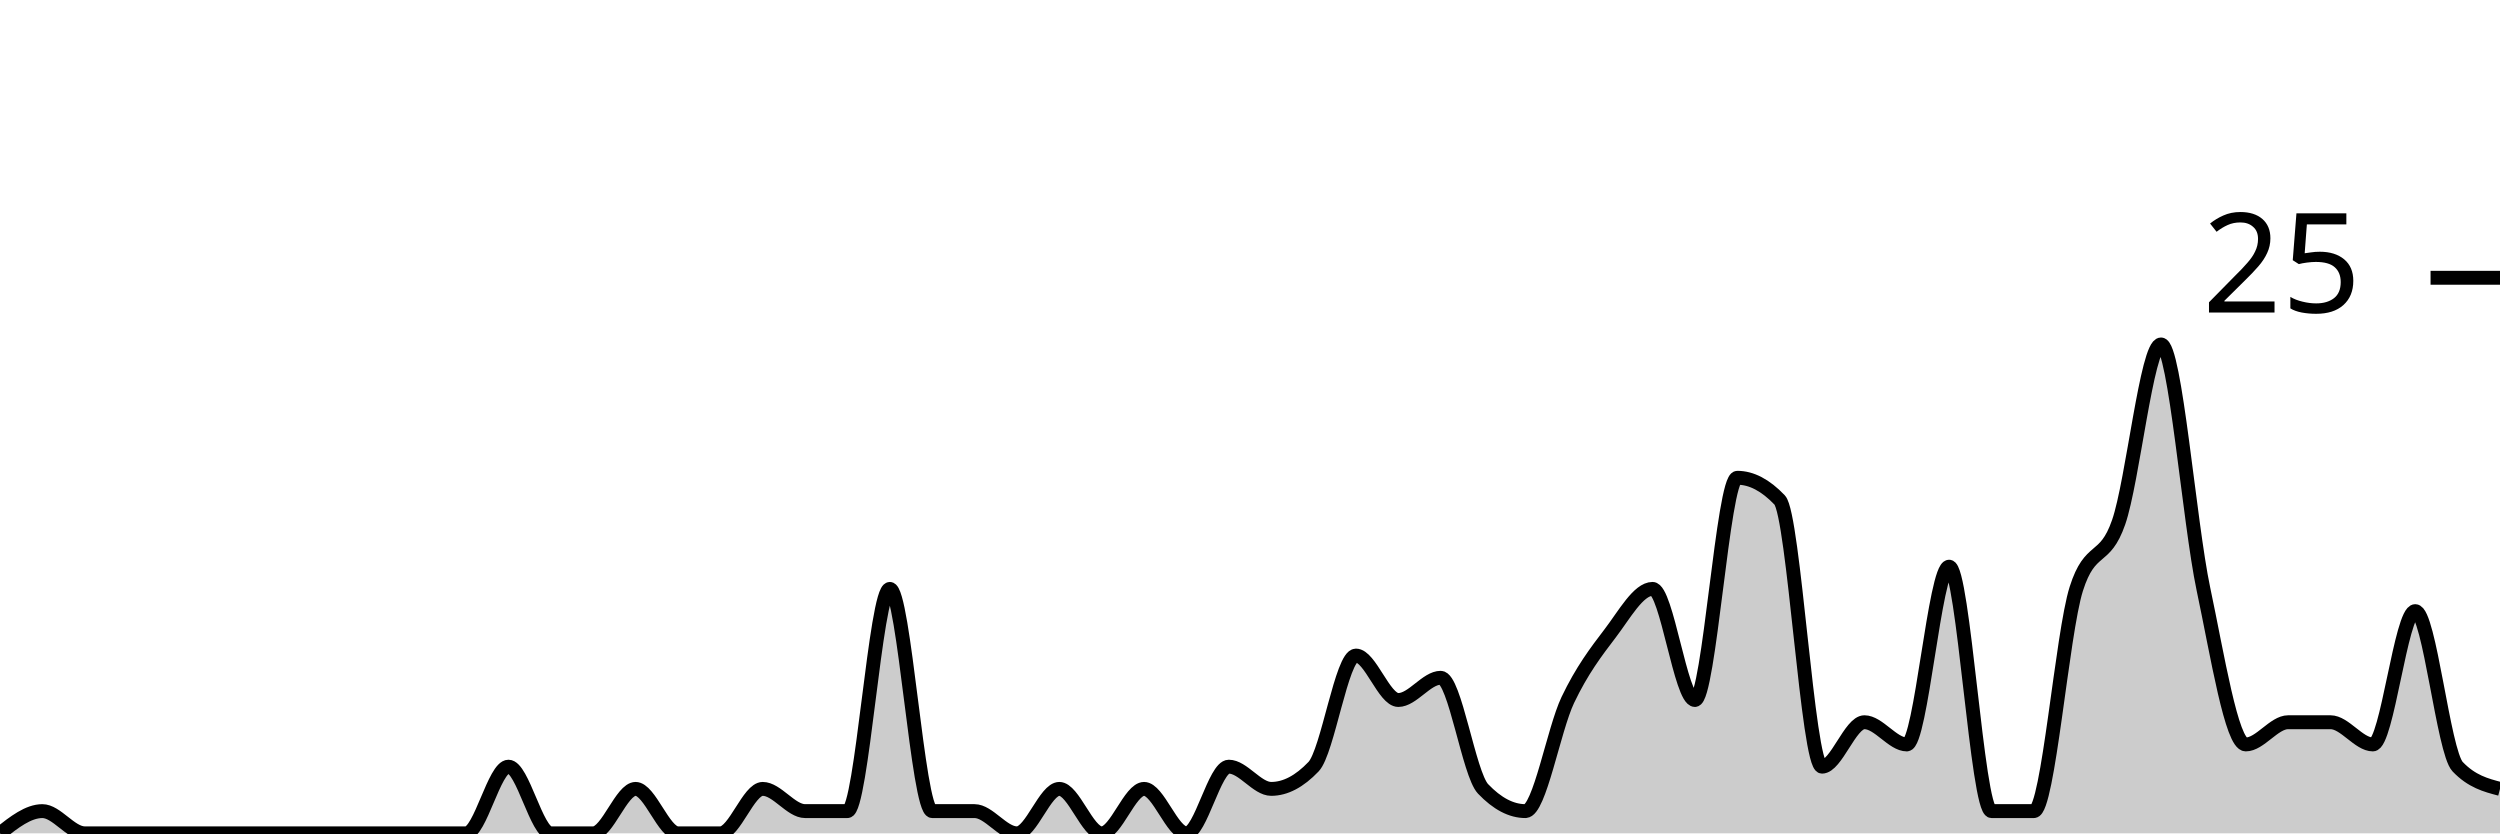
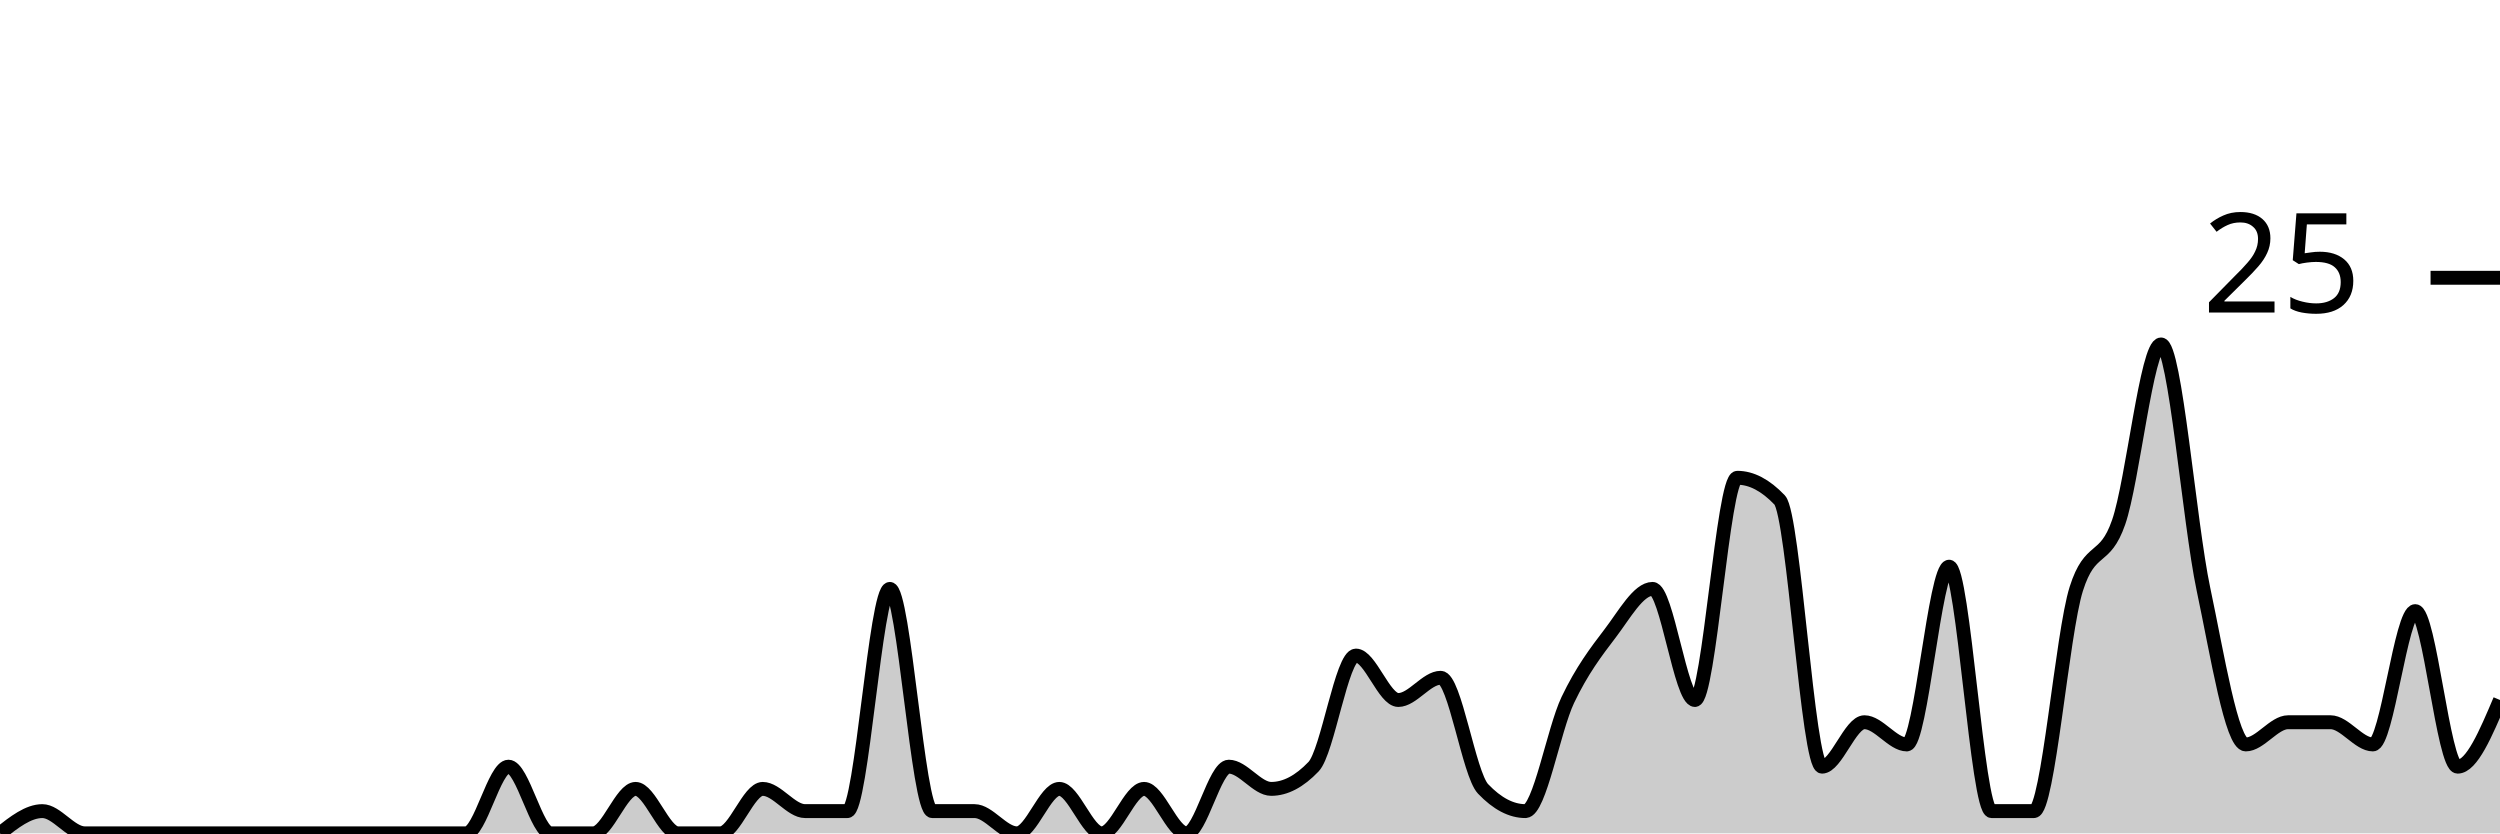
<svg xmlns="http://www.w3.org/2000/svg" viewBox="0 0 180 60">
  <g transform="translate(0,20)">
-     <path class="area" fill="rgba(0, 0, 0, 0.2)" d="M0,40C1.017,39.2,2.034,38.4,3.051,38.4C4.068,38.4,5.085,40,6.102,40C7.119,40,8.136,40,9.153,40C10.169,40,11.186,40,12.203,40C13.22,40,14.237,40,15.254,40C16.271,40,17.288,40,18.305,40C19.322,40,20.339,40,21.356,40C22.373,40,23.39,40,24.407,40C25.424,40,26.441,40,27.458,40C28.475,40,29.492,40,30.508,40C31.525,40,32.542,40,33.559,40C34.576,40,35.593,35.2,36.61,35.2C37.627,35.2,38.644,40,39.661,40C40.678,40,41.695,40,42.712,40C43.729,40,44.746,36.8,45.763,36.8C46.78,36.8,47.797,40,48.814,40C49.831,40,50.847,40,51.864,40C52.881,40,53.898,36.8,54.915,36.8C55.932,36.8,56.949,38.4,57.966,38.4C58.983,38.4,60,38.4,61.017,38.4C62.034,38.4,63.051,22.4,64.068,22.4C65.085,22.4,66.102,38.4,67.119,38.4C68.136,38.4,69.153,38.4,70.169,38.4C71.186,38.4,72.203,40,73.22,40C74.237,40,75.254,36.8,76.271,36.8C77.288,36.8,78.305,40,79.322,40C80.339,40,81.356,36.8,82.373,36.8C83.39,36.8,84.407,40,85.424,40C86.441,40,87.458,35.2,88.475,35.2C89.492,35.2,90.508,36.8,91.525,36.8C92.542,36.8,93.559,36.267,94.576,35.2C95.593,34.133,96.61,27.2,97.627,27.2C98.644,27.2,99.661,30.4,100.678,30.4C101.695,30.4,102.712,28.8,103.729,28.8C104.746,28.8,105.763,35.733,106.78,36.8C107.797,37.867,108.814,38.4,109.831,38.4C110.847,38.4,111.864,32.533,112.881,30.4C113.898,28.267,114.915,26.933,115.932,25.6C116.949,24.267,117.966,22.4,118.983,22.4C120,22.4,121.017,30.4,122.034,30.4C123.051,30.4,124.068,14.4,125.085,14.4C126.102,14.4,127.119,14.933,128.136,16C129.153,17.067,130.169,35.2,131.186,35.2C132.203,35.2,133.22,32,134.237,32C135.254,32,136.271,33.6,137.288,33.6C138.305,33.6,139.322,20.8,140.339,20.8C141.356,20.8,142.373,38.4,143.39,38.4C144.407,38.4,145.424,38.4,146.441,38.4C147.458,38.4,148.475,25.6,149.492,22.4C150.508,19.2,151.525,20.533,152.542,17.6C153.559,14.667,154.576,4.8,155.593,4.8C156.61,4.8,157.627,17.6,158.644,22.4C159.661,27.2,160.678,33.6,161.695,33.6C162.712,33.6,163.729,32,164.746,32C165.763,32,166.78,32,167.797,32C168.814,32,169.831,33.6,170.847,33.6C171.864,33.6,172.881,24,173.898,24C174.915,24,175.932,34.133,176.949,35.2C177.966,36.267,178.983,36.533,180,36.8L180,40C178.983,40,177.966,40,176.949,40C175.932,40,174.915,40,173.898,40C172.881,40,171.864,40,170.847,40C169.831,40,168.814,40,167.797,40C166.78,40,165.763,40,164.746,40C163.729,40,162.712,40,161.695,40C160.678,40,159.661,40,158.644,40C157.627,40,156.61,40,155.593,40C154.576,40,153.559,40,152.542,40C151.525,40,150.508,40,149.492,40C148.475,40,147.458,40,146.441,40C145.424,40,144.407,40,143.39,40C142.373,40,141.356,40,140.339,40C139.322,40,138.305,40,137.288,40C136.271,40,135.254,40,134.237,40C133.22,40,132.203,40,131.186,40C130.169,40,129.153,40,128.136,40C127.119,40,126.102,40,125.085,40C124.068,40,123.051,40,122.034,40C121.017,40,120,40,118.983,40C117.966,40,116.949,40,115.932,40C114.915,40,113.898,40,112.881,40C111.864,40,110.847,40,109.831,40C108.814,40,107.797,40,106.78,40C105.763,40,104.746,40,103.729,40C102.712,40,101.695,40,100.678,40C99.661,40,98.644,40,97.627,40C96.61,40,95.593,40,94.576,40C93.559,40,92.542,40,91.525,40C90.508,40,89.492,40,88.475,40C87.458,40,86.441,40,85.424,40C84.407,40,83.39,40,82.373,40C81.356,40,80.339,40,79.322,40C78.305,40,77.288,40,76.271,40C75.254,40,74.237,40,73.22,40C72.203,40,71.186,40,70.169,40C69.153,40,68.136,40,67.119,40C66.102,40,65.085,40,64.068,40C63.051,40,62.034,40,61.017,40C60,40,58.983,40,57.966,40C56.949,40,55.932,40,54.915,40C53.898,40,52.881,40,51.864,40C50.847,40,49.831,40,48.814,40C47.797,40,46.78,40,45.763,40C44.746,40,43.729,40,42.712,40C41.695,40,40.678,40,39.661,40C38.644,40,37.627,40,36.61,40C35.593,40,34.576,40,33.559,40C32.542,40,31.525,40,30.508,40C29.492,40,28.475,40,27.458,40C26.441,40,25.424,40,24.407,40C23.39,40,22.373,40,21.356,40C20.339,40,19.322,40,18.305,40C17.288,40,16.271,40,15.254,40C14.237,40,13.22,40,12.203,40C11.186,40,10.169,40,9.153,40C8.136,40,7.119,40,6.102,40C5.085,40,4.068,40,3.051,40C2.034,40,1.017,40,0,40Z" />
-     <path class="line" stroke="black" fill="none" d="M0,40C1.017,39.2,2.034,38.4,3.051,38.4C4.068,38.4,5.085,40,6.102,40C7.119,40,8.136,40,9.153,40C10.169,40,11.186,40,12.203,40C13.22,40,14.237,40,15.254,40C16.271,40,17.288,40,18.305,40C19.322,40,20.339,40,21.356,40C22.373,40,23.39,40,24.407,40C25.424,40,26.441,40,27.458,40C28.475,40,29.492,40,30.508,40C31.525,40,32.542,40,33.559,40C34.576,40,35.593,35.2,36.61,35.2C37.627,35.2,38.644,40,39.661,40C40.678,40,41.695,40,42.712,40C43.729,40,44.746,36.8,45.763,36.8C46.78,36.8,47.797,40,48.814,40C49.831,40,50.847,40,51.864,40C52.881,40,53.898,36.8,54.915,36.8C55.932,36.8,56.949,38.4,57.966,38.4C58.983,38.4,60,38.4,61.017,38.4C62.034,38.4,63.051,22.4,64.068,22.4C65.085,22.4,66.102,38.4,67.119,38.4C68.136,38.4,69.153,38.4,70.169,38.4C71.186,38.4,72.203,40,73.22,40C74.237,40,75.254,36.8,76.271,36.8C77.288,36.8,78.305,40,79.322,40C80.339,40,81.356,36.8,82.373,36.8C83.39,36.8,84.407,40,85.424,40C86.441,40,87.458,35.2,88.475,35.2C89.492,35.2,90.508,36.8,91.525,36.8C92.542,36.8,93.559,36.267,94.576,35.2C95.593,34.133,96.61,27.2,97.627,27.2C98.644,27.2,99.661,30.4,100.678,30.4C101.695,30.4,102.712,28.8,103.729,28.8C104.746,28.8,105.763,35.733,106.78,36.8C107.797,37.867,108.814,38.4,109.831,38.4C110.847,38.4,111.864,32.533,112.881,30.4C113.898,28.267,114.915,26.933,115.932,25.6C116.949,24.267,117.966,22.4,118.983,22.4C120,22.4,121.017,30.4,122.034,30.4C123.051,30.4,124.068,14.4,125.085,14.4C126.102,14.4,127.119,14.933,128.136,16C129.153,17.067,130.169,35.2,131.186,35.2C132.203,35.2,133.22,32,134.237,32C135.254,32,136.271,33.6,137.288,33.6C138.305,33.6,139.322,20.8,140.339,20.8C141.356,20.8,142.373,38.4,143.39,38.4C144.407,38.4,145.424,38.4,146.441,38.4C147.458,38.4,148.475,25.6,149.492,22.4C150.508,19.2,151.525,20.533,152.542,17.6C153.559,14.667,154.576,4.8,155.593,4.8C156.61,4.8,157.627,17.6,158.644,22.4C159.661,27.2,160.678,33.6,161.695,33.6C162.712,33.6,163.729,32,164.746,32C165.763,32,166.78,32,167.797,32C168.814,32,169.831,33.6,170.847,33.6C171.864,33.6,172.881,24,173.898,24C174.915,24,175.932,34.133,176.949,35.2C177.966,36.267,178.983,36.533,180,36.8" />
+     <path class="area" fill="rgba(0, 0, 0, 0.2)" d="M0,40C1.017,39.2,2.034,38.4,3.051,38.4C4.068,38.4,5.085,40,6.102,40C7.119,40,8.136,40,9.153,40C10.169,40,11.186,40,12.203,40C13.22,40,14.237,40,15.254,40C16.271,40,17.288,40,18.305,40C19.322,40,20.339,40,21.356,40C22.373,40,23.39,40,24.407,40C25.424,40,26.441,40,27.458,40C28.475,40,29.492,40,30.508,40C31.525,40,32.542,40,33.559,40C34.576,40,35.593,35.2,36.61,35.2C37.627,35.2,38.644,40,39.661,40C40.678,40,41.695,40,42.712,40C43.729,40,44.746,36.8,45.763,36.8C46.78,36.8,47.797,40,48.814,40C49.831,40,50.847,40,51.864,40C52.881,40,53.898,36.8,54.915,36.8C55.932,36.8,56.949,38.4,57.966,38.4C58.983,38.4,60,38.4,61.017,38.4C62.034,38.4,63.051,22.4,64.068,22.4C65.085,22.4,66.102,38.4,67.119,38.4C68.136,38.4,69.153,38.4,70.169,38.4C71.186,38.4,72.203,40,73.22,40C74.237,40,75.254,36.8,76.271,36.8C77.288,36.8,78.305,40,79.322,40C80.339,40,81.356,36.8,82.373,36.8C83.39,36.8,84.407,40,85.424,40C86.441,40,87.458,35.2,88.475,35.2C89.492,35.2,90.508,36.8,91.525,36.8C92.542,36.8,93.559,36.267,94.576,35.2C95.593,34.133,96.61,27.2,97.627,27.2C98.644,27.2,99.661,30.4,100.678,30.4C101.695,30.4,102.712,28.8,103.729,28.8C104.746,28.8,105.763,35.733,106.78,36.8C107.797,37.867,108.814,38.4,109.831,38.4C110.847,38.4,111.864,32.533,112.881,30.4C113.898,28.267,114.915,26.933,115.932,25.6C116.949,24.267,117.966,22.4,118.983,22.4C120,22.4,121.017,30.4,122.034,30.4C123.051,30.4,124.068,14.4,125.085,14.4C126.102,14.4,127.119,14.933,128.136,16C129.153,17.067,130.169,35.2,131.186,35.2C132.203,35.2,133.22,32,134.237,32C135.254,32,136.271,33.6,137.288,33.6C138.305,33.6,139.322,20.8,140.339,20.8C141.356,20.8,142.373,38.4,143.39,38.4C144.407,38.4,145.424,38.4,146.441,38.4C147.458,38.4,148.475,25.6,149.492,22.4C150.508,19.2,151.525,20.533,152.542,17.6C153.559,14.667,154.576,4.8,155.593,4.8C156.61,4.8,157.627,17.6,158.644,22.4C159.661,27.2,160.678,33.6,161.695,33.6C162.712,33.6,163.729,32,164.746,32C165.763,32,166.78,32,167.797,32C168.814,32,169.831,33.6,170.847,33.6C171.864,33.6,172.881,24,173.898,24C174.915,24,175.932,35.2,176.949,35.2C177.966,35.2,178.983,32.8,180,30.4L180,40C178.983,40,177.966,40,176.949,40C175.932,40,174.915,40,173.898,40C172.881,40,171.864,40,170.847,40C169.831,40,168.814,40,167.797,40C166.78,40,165.763,40,164.746,40C163.729,40,162.712,40,161.695,40C160.678,40,159.661,40,158.644,40C157.627,40,156.61,40,155.593,40C154.576,40,153.559,40,152.542,40C151.525,40,150.508,40,149.492,40C148.475,40,147.458,40,146.441,40C145.424,40,144.407,40,143.39,40C142.373,40,141.356,40,140.339,40C139.322,40,138.305,40,137.288,40C136.271,40,135.254,40,134.237,40C133.22,40,132.203,40,131.186,40C130.169,40,129.153,40,128.136,40C127.119,40,126.102,40,125.085,40C124.068,40,123.051,40,122.034,40C121.017,40,120,40,118.983,40C117.966,40,116.949,40,115.932,40C114.915,40,113.898,40,112.881,40C111.864,40,110.847,40,109.831,40C108.814,40,107.797,40,106.78,40C105.763,40,104.746,40,103.729,40C102.712,40,101.695,40,100.678,40C99.661,40,98.644,40,97.627,40C96.61,40,95.593,40,94.576,40C93.559,40,92.542,40,91.525,40C90.508,40,89.492,40,88.475,40C87.458,40,86.441,40,85.424,40C84.407,40,83.39,40,82.373,40C81.356,40,80.339,40,79.322,40C78.305,40,77.288,40,76.271,40C75.254,40,74.237,40,73.22,40C72.203,40,71.186,40,70.169,40C69.153,40,68.136,40,67.119,40C66.102,40,65.085,40,64.068,40C63.051,40,62.034,40,61.017,40C60,40,58.983,40,57.966,40C56.949,40,55.932,40,54.915,40C53.898,40,52.881,40,51.864,40C50.847,40,49.831,40,48.814,40C47.797,40,46.78,40,45.763,40C44.746,40,43.729,40,42.712,40C41.695,40,40.678,40,39.661,40C38.644,40,37.627,40,36.61,40C35.593,40,34.576,40,33.559,40C32.542,40,31.525,40,30.508,40C29.492,40,28.475,40,27.458,40C26.441,40,25.424,40,24.407,40C23.39,40,22.373,40,21.356,40C20.339,40,19.322,40,18.305,40C17.288,40,16.271,40,15.254,40C14.237,40,13.22,40,12.203,40C11.186,40,10.169,40,9.153,40C8.136,40,7.119,40,6.102,40C5.085,40,4.068,40,3.051,40C2.034,40,1.017,40,0,40Z" />
+     <path class="line" stroke="black" fill="none" d="M0,40C1.017,39.2,2.034,38.4,3.051,38.4C4.068,38.4,5.085,40,6.102,40C7.119,40,8.136,40,9.153,40C10.169,40,11.186,40,12.203,40C13.22,40,14.237,40,15.254,40C16.271,40,17.288,40,18.305,40C19.322,40,20.339,40,21.356,40C22.373,40,23.39,40,24.407,40C25.424,40,26.441,40,27.458,40C28.475,40,29.492,40,30.508,40C31.525,40,32.542,40,33.559,40C34.576,40,35.593,35.2,36.61,35.2C37.627,35.2,38.644,40,39.661,40C40.678,40,41.695,40,42.712,40C43.729,40,44.746,36.8,45.763,36.8C46.78,36.8,47.797,40,48.814,40C49.831,40,50.847,40,51.864,40C52.881,40,53.898,36.8,54.915,36.8C55.932,36.8,56.949,38.4,57.966,38.4C58.983,38.4,60,38.4,61.017,38.4C62.034,38.4,63.051,22.4,64.068,22.4C65.085,22.4,66.102,38.4,67.119,38.4C68.136,38.4,69.153,38.4,70.169,38.4C71.186,38.4,72.203,40,73.22,40C74.237,40,75.254,36.8,76.271,36.8C77.288,36.8,78.305,40,79.322,40C80.339,40,81.356,36.8,82.373,36.8C83.39,36.8,84.407,40,85.424,40C86.441,40,87.458,35.2,88.475,35.2C89.492,35.2,90.508,36.8,91.525,36.8C92.542,36.8,93.559,36.267,94.576,35.2C95.593,34.133,96.61,27.2,97.627,27.2C98.644,27.2,99.661,30.4,100.678,30.4C101.695,30.4,102.712,28.8,103.729,28.8C104.746,28.8,105.763,35.733,106.78,36.8C107.797,37.867,108.814,38.4,109.831,38.4C110.847,38.4,111.864,32.533,112.881,30.4C113.898,28.267,114.915,26.933,115.932,25.6C116.949,24.267,117.966,22.4,118.983,22.4C120,22.4,121.017,30.4,122.034,30.4C123.051,30.4,124.068,14.4,125.085,14.4C126.102,14.4,127.119,14.933,128.136,16C129.153,17.067,130.169,35.2,131.186,35.2C132.203,35.2,133.22,32,134.237,32C135.254,32,136.271,33.6,137.288,33.6C138.305,33.6,139.322,20.8,140.339,20.8C141.356,20.8,142.373,38.4,143.39,38.4C144.407,38.4,145.424,38.4,146.441,38.4C147.458,38.4,148.475,25.6,149.492,22.4C150.508,19.2,151.525,20.533,152.542,17.6C153.559,14.667,154.576,4.8,155.593,4.8C156.61,4.8,157.627,17.6,158.644,22.4C159.661,27.2,160.678,33.6,161.695,33.6C162.712,33.6,163.729,32,164.746,32C165.763,32,166.78,32,167.797,32C168.814,32,169.831,33.6,170.847,33.6C171.864,33.6,172.881,24,173.898,24C174.915,24,175.932,35.2,176.949,35.2C177.966,35.2,178.983,32.8,180,30.4" />
    <path class="axis-ceiling" stroke-width="1" stroke="black" fill="none" d="M175,0L180,0" />
    <text class="axis-ceiling-label" font-family="sans-serif" text-anchor="end" font-size="10px" x="170" y="2.5">25</text>
  </g>
</svg>
